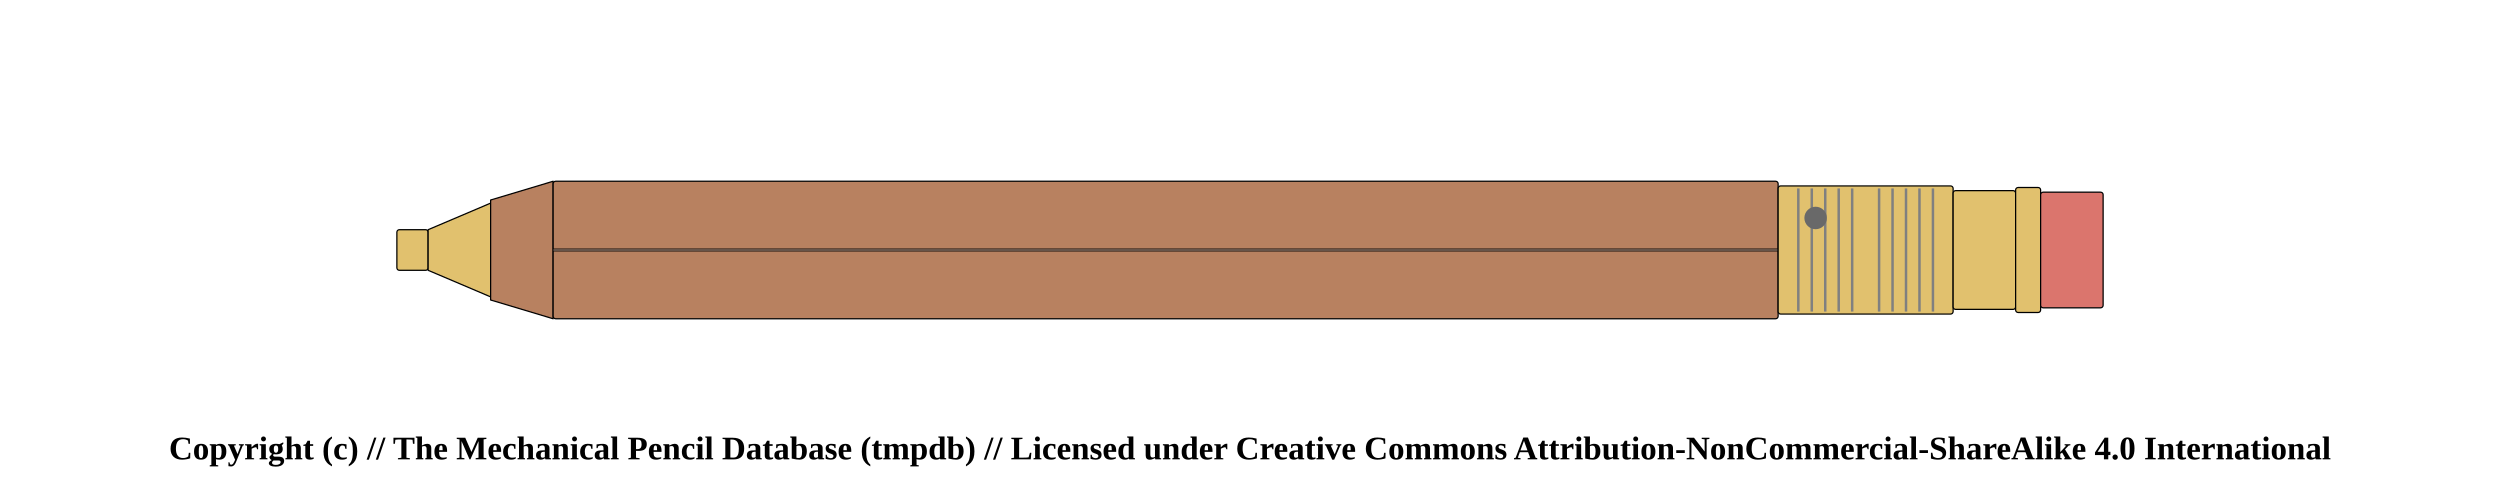
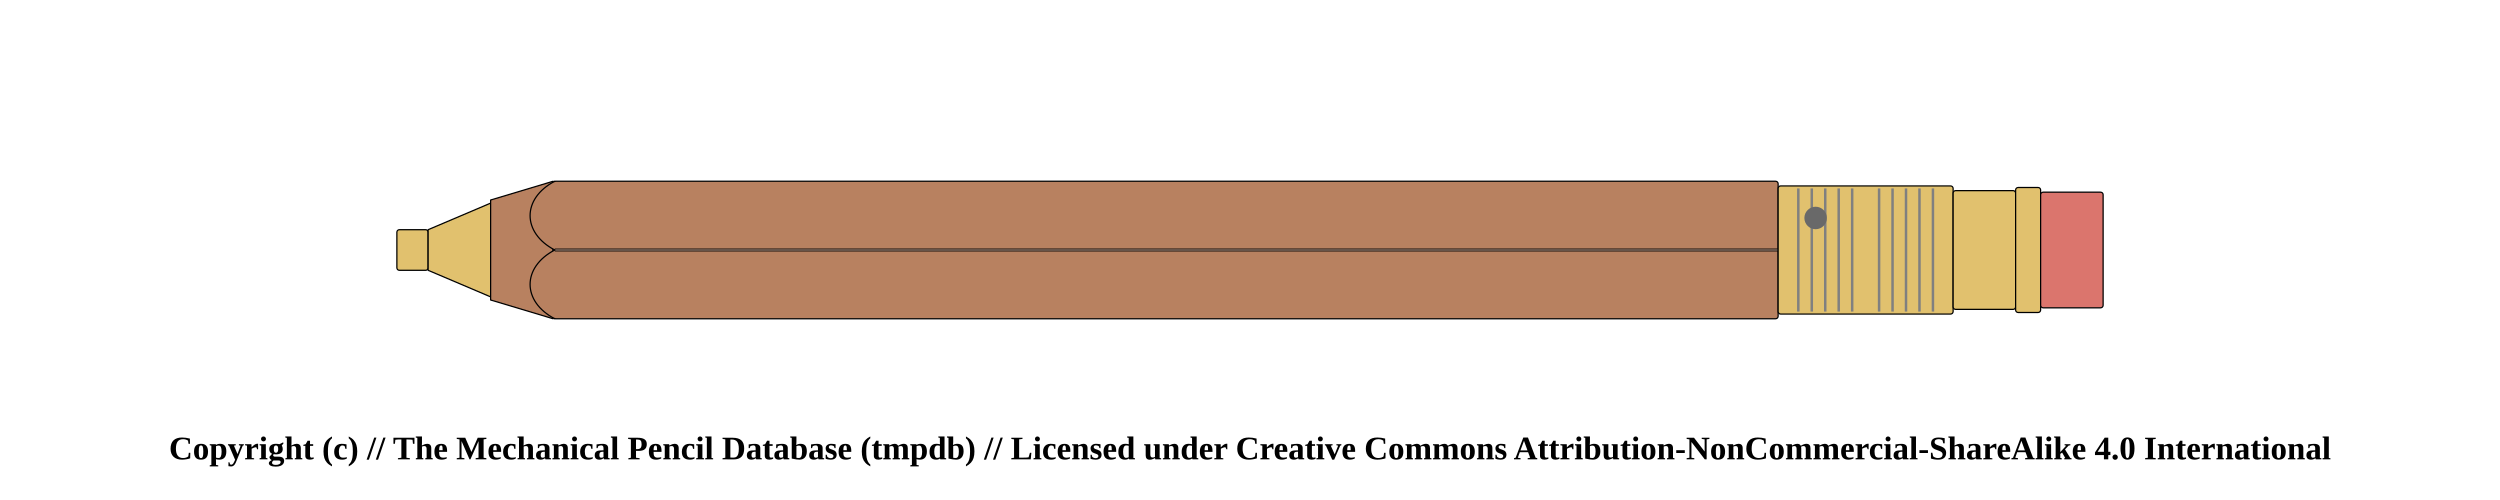
<svg xmlns="http://www.w3.org/2000/svg" width="1000" height="200">
  <pattern id="diagonalHatch" patternUnits="userSpaceOnUse" width="8" height="8">
    <rect width="6" height="6" fill="none" />
    <path stroke="dimgray" stroke-linecap="round" stroke-width="1" d="M 4,4 L 8,8" />
    <path stroke="dimgray" stroke-linecap="round" stroke-width="1" d="M 4,4 L 0,8" />
    <path stroke="gray" stroke-linecap="round" stroke-width="1" d="M 4,4 L 8,0" />
    <path stroke="gray" stroke-linecap="round" stroke-width="1" d="M 4,4 L 0,0" />
  </pattern>
  <rect x="158.75" y="91.875" width="12.5" height="16.25" rx="1" ry="1" stroke-width="0.5" stroke="black" fill="#E1C16E" />
  <path d="M171.25 91.875 L196.25 81.25 L196.25 118.75 L171.25 108.125 Z" stroke-width="0.5" stroke="black" stroke-linejoin="round" fill="#E1C16E" />
  <path d="M196.25 80 L221.25 72.5 L221.25 127.5 L196.25 120 Z" stroke-width="0.5" stroke="black" stroke-linejoin="round" fill="#b88160" />
  <rect x="221.25" y="72.5" width="490" height="55" rx="1" ry="1" stroke-width="0.5" stroke="black" fill="#b88160" />
  <line x1="221.25" y1="100" x2="711.25" y2="100" stroke-width="1.5" stroke="black" fill="none" stroke-opacity="0.5" />
  <line x1="221.25" y1="100" x2="711.25" y2="100" stroke-width="0.5" stroke="gray" fill="none" stroke-opacity="0.5" />
  <rect x="711.25" y="74.375" width="70" height="51.25" rx="1" ry="1" stroke-width="0.5" stroke="black" fill="#E1C16E" />
  <line x1="719.327" y1="75.375" x2="719.327" y2="124.625" stroke-width="1" stroke="gray" />
  <line x1="724.712" y1="75.375" x2="724.712" y2="124.625" stroke-width="1" stroke="gray" />
  <line x1="730.096" y1="75.375" x2="730.096" y2="124.625" stroke-width="1" stroke="gray" />
  <line x1="735.481" y1="75.375" x2="735.481" y2="124.625" stroke-width="1" stroke="gray" />
  <line x1="740.865" y1="75.375" x2="740.865" y2="124.625" stroke-width="1" stroke="gray" />
  <line x1="751.635" y1="75.375" x2="751.635" y2="124.625" stroke-width="1" stroke="gray" />
  <line x1="757.019" y1="75.375" x2="757.019" y2="124.625" stroke-width="1" stroke="gray" />
  <line x1="762.404" y1="75.375" x2="762.404" y2="124.625" stroke-width="1" stroke="gray" />
  <line x1="767.788" y1="75.375" x2="767.788" y2="124.625" stroke-width="1" stroke="gray" />
  <line x1="773.173" y1="75.375" x2="773.173" y2="124.625" stroke-width="1" stroke="gray" />
  <circle r="4" cx="726.25" cy="87.188" stroke="dimgray" stroke-width="1" fill="dimGray" />
  <rect x="781.25" y="76.25" width="25" height="47.5" rx="1" ry="1" stroke-width="0.5" stroke="black" fill="#E1C16E" />
  <rect x="806.25" y="75" width="10" height="50" rx="1" ry="1" stroke-width="0.5" stroke="black" fill="#E1C16E" />
  <rect x="816.25" y="76.875" width="25" height="46.25" rx="1" ry="1" stroke-width="0.5" stroke="black" fill="#db756d" />
+   <path d="M 221.9 72.5 C 208.75 79.375, 208.75 93.125, 221.9 100" stroke-width="0.5" stroke="black" stroke-linecap="round" fill="#b88160" />
+   <path d="M 221.9 127.5 C 208.75 120.625, 208.75 106.875, 221.9 100" stroke-width="0.5" stroke="black" stroke-linecap="round" fill="#b88160" />
  <text x="50%" y="180" font-size="1.1em" font-weight="bold" text-anchor="middle" dominant-baseline="middle">Copyright (c) // The Mechanical Pencil Database (tmpdb) // Licensed under Creative Commons Attribution-NonCommercial-ShareAlike 4.0 International</text>
</svg>
